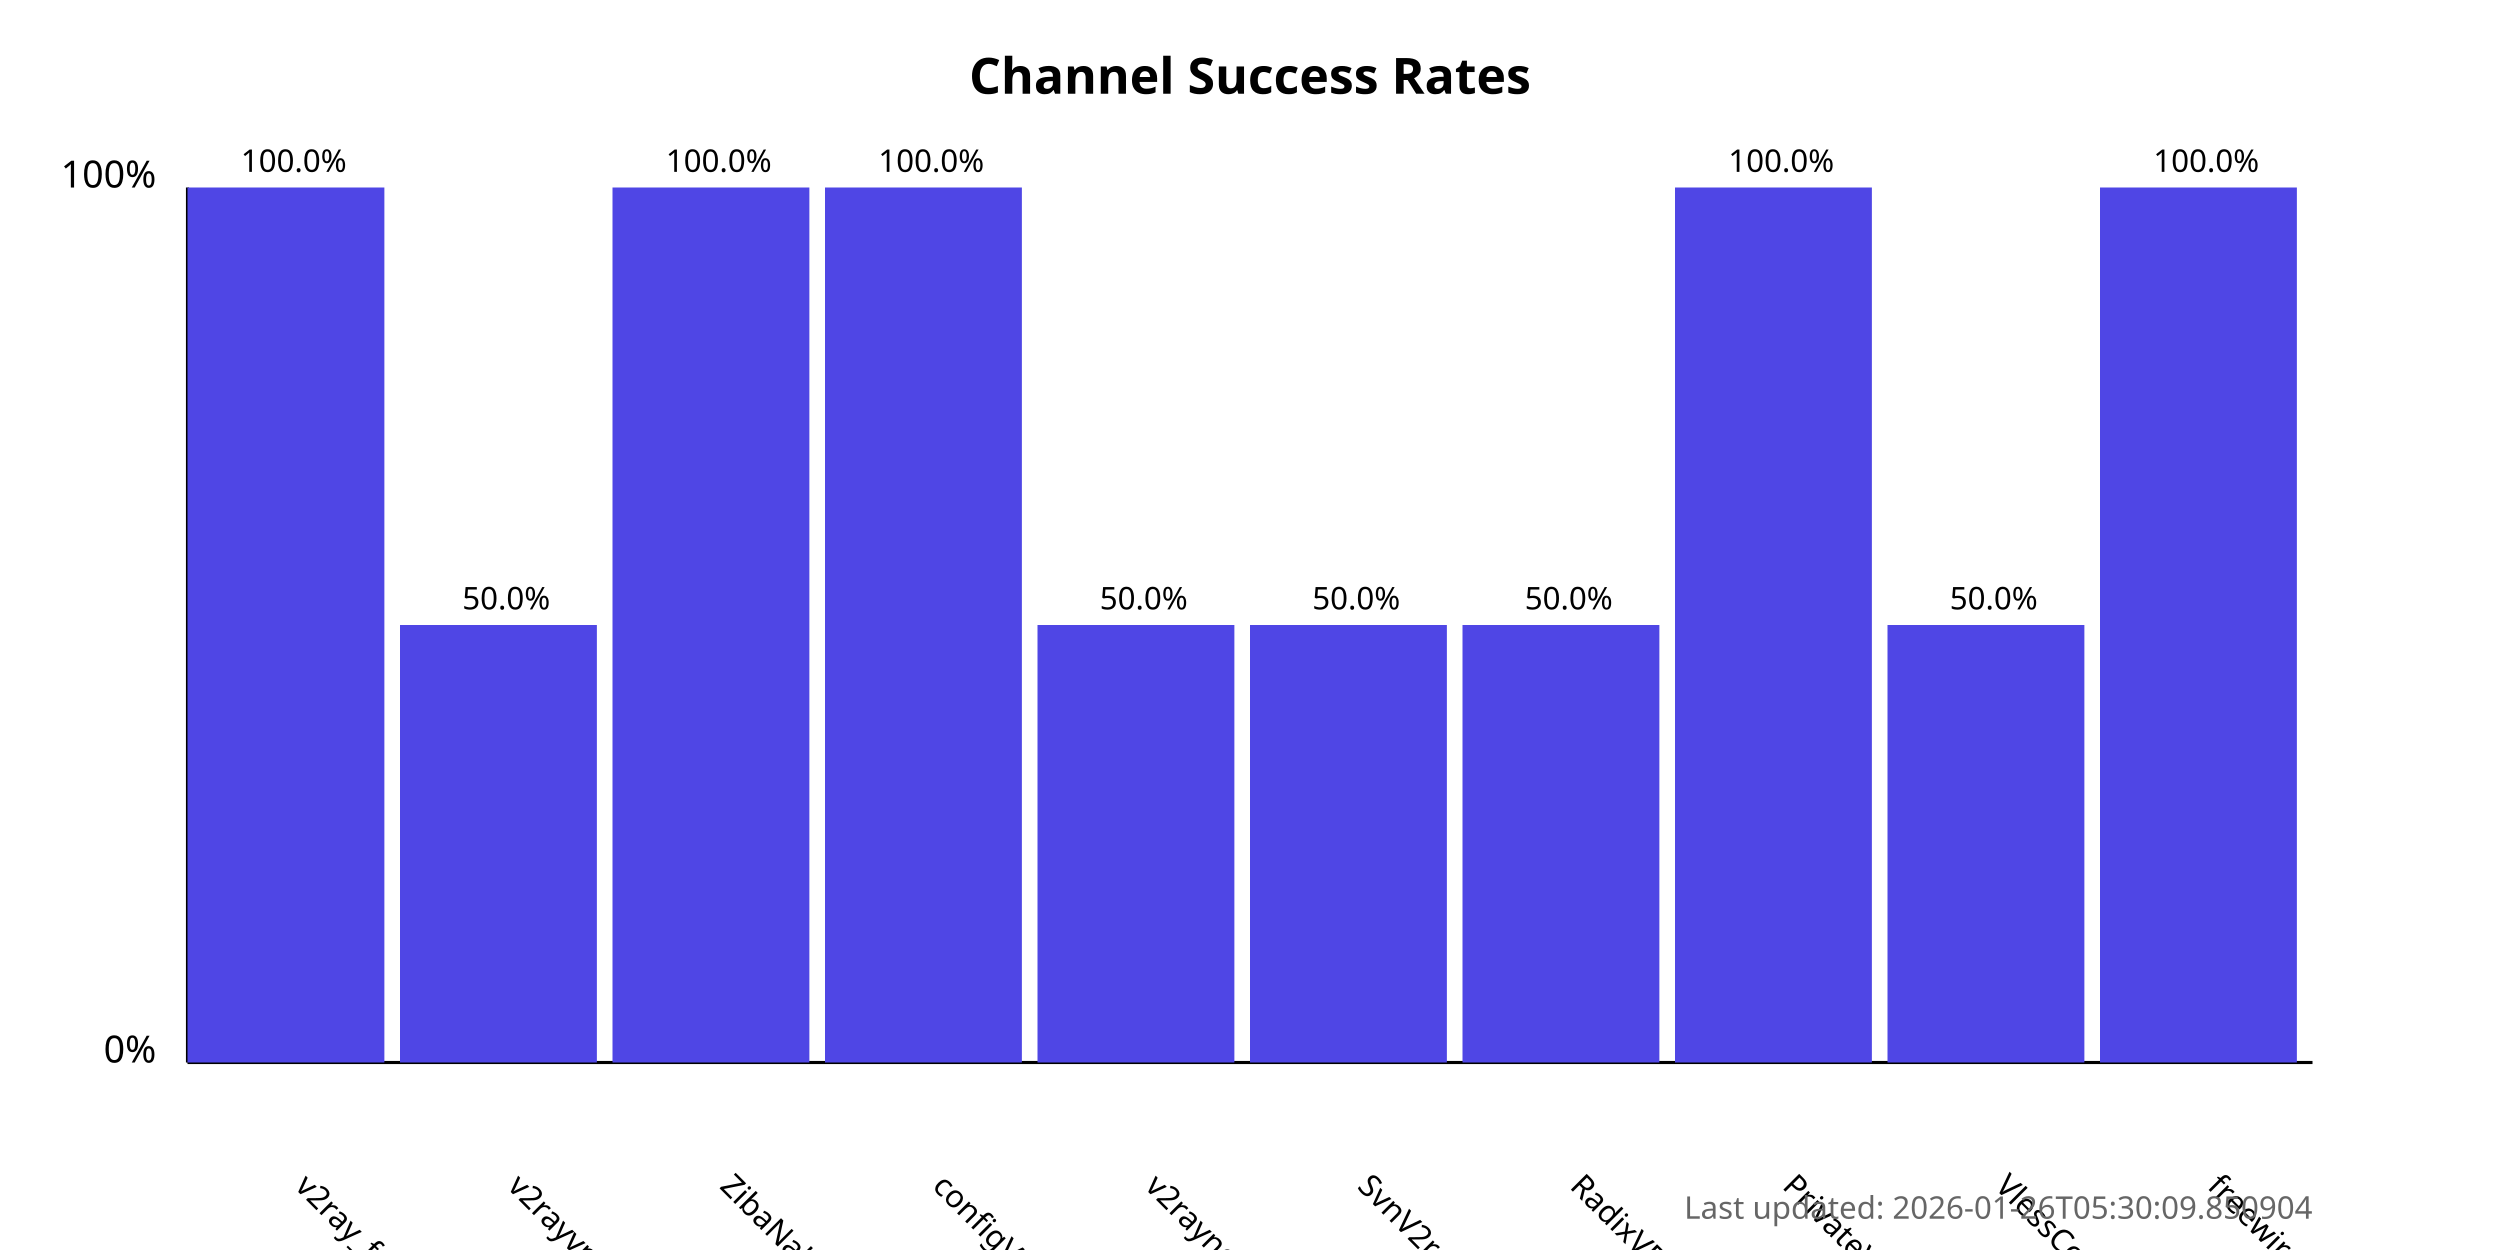
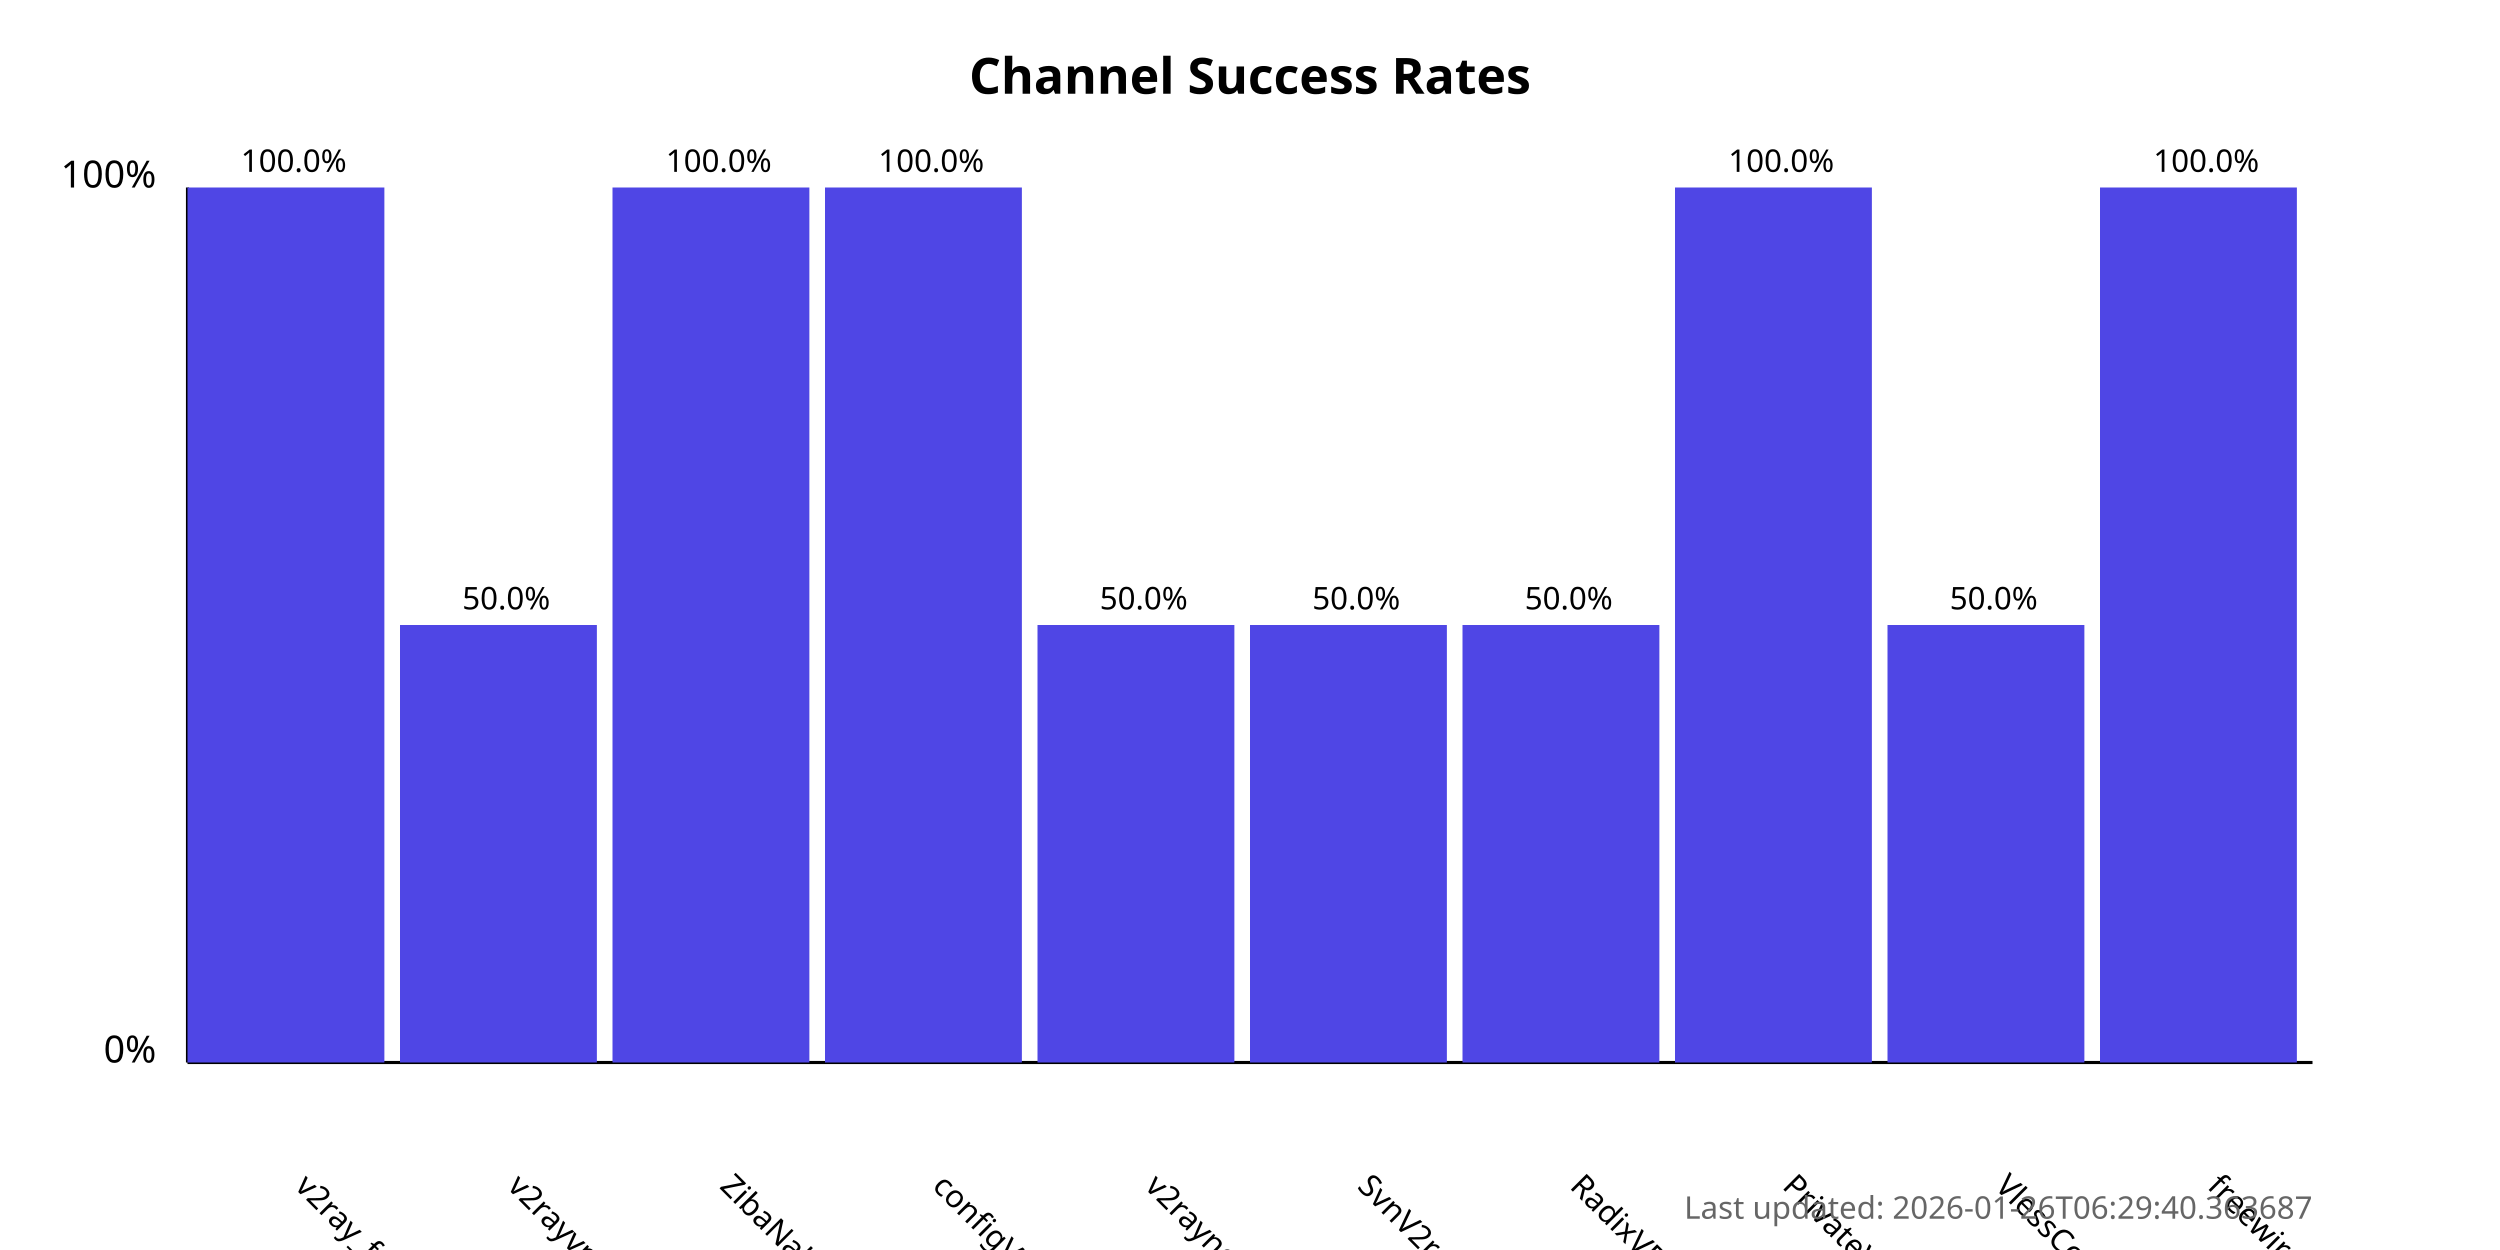
<svg xmlns="http://www.w3.org/2000/svg" width="800" height="400">
  <style>
            .chart-title { font: bold 16px sans-serif; }
            .axis-label { font: 12px sans-serif; }
            .tick-label { font: 10px sans-serif; }
            .bar { fill: #4f46e5; }
            .bar:hover { fill: #6366f1; }
            .timestamp { font: 10px sans-serif; fill: #666; }
        </style>
  <text x="400.0" y="30" text-anchor="middle" class="chart-title">
            Channel Success Rates
        </text>
  <line x1="60" y1="340" x2="60" y2="60" stroke="black" stroke-width="1" />
  <line x1="60" y1="340" x2="740" y2="340" stroke="black" stroke-width="1" />
  <text x="50" y="340" text-anchor="end" class="axis-label">0%</text>
  <text x="50" y="60" text-anchor="end" class="axis-label">100%</text>
  <g>
    <rect x="60" y="60.0" width="63.0" height="280.0" class="bar" />
    <text x="94.0" y="380" transform="rotate(45, 94.0, 380)" text-anchor="start" class="tick-label">
                v2ray_free_conf
            </text>
    <text x="94.0" y="55.0" text-anchor="middle" class="tick-label">
                100.0%
            </text>
  </g>
  <g>
    <rect x="128.0" y="200.0" width="63.0" height="140.0" class="bar" />
    <text x="162.0" y="380" transform="rotate(45, 162.0, 380)" text-anchor="start" class="tick-label">
                v2rayvpno
            </text>
    <text x="162.0" y="195.0" text-anchor="middle" class="tick-label">
                50.0%
            </text>
  </g>
  <g>
    <rect x="196.0" y="60.0" width="63.0" height="280.0" class="bar" />
    <text x="230.0" y="380" transform="rotate(45, 230.0, 380)" text-anchor="start" class="tick-label">
                ZibaNabz
            </text>
    <text x="230.0" y="55.0" text-anchor="middle" class="tick-label">
                100.0%
            </text>
  </g>
  <g>
    <rect x="264.0" y="60.0" width="63.0" height="280.0" class="bar" />
    <text x="298.0" y="380" transform="rotate(45, 298.0, 380)" text-anchor="start" class="tick-label">
                configV2rayForFree
            </text>
    <text x="298.0" y="55.0" text-anchor="middle" class="tick-label">
                100.0%
            </text>
  </g>
  <g>
    <rect x="332.0" y="200.0" width="63.0" height="140.0" class="bar" />
    <text x="366.0" y="380" transform="rotate(45, 366.0, 380)" text-anchor="start" class="tick-label">
                v2rayngvpn
            </text>
    <text x="366.0" y="195.0" text-anchor="middle" class="tick-label">
                50.0%
            </text>
  </g>
  <g>
    <rect x="400.0" y="200.0" width="63.0" height="140.0" class="bar" />
    <text x="434.0" y="380" transform="rotate(45, 434.0, 380)" text-anchor="start" class="tick-label">
                SvnV2ray
            </text>
    <text x="434.0" y="195.0" text-anchor="middle" class="tick-label">
                50.0%
            </text>
  </g>
  <g>
    <rect x="468.0" y="200.0" width="63.0" height="140.0" class="bar" />
    <text x="502.0" y="380" transform="rotate(45, 502.0, 380)" text-anchor="start" class="tick-label">
                RadixVPN
            </text>
    <text x="502.0" y="195.0" text-anchor="middle" class="tick-label">
                50.0%
            </text>
  </g>
  <g>
    <rect x="536.0" y="60.0" width="63.0" height="280.0" class="bar" />
    <text x="570.0" y="380" transform="rotate(45, 570.0, 380)" text-anchor="start" class="tick-label">
                PrivateVPNs
            </text>
    <text x="570.0" y="55.0" text-anchor="middle" class="tick-label">
                100.0%
            </text>
  </g>
  <g>
    <rect x="604.0" y="200.0" width="63.0" height="140.0" class="bar" />
    <text x="638.0" y="380" transform="rotate(45, 638.0, 380)" text-anchor="start" class="tick-label">
                VlessConfig
            </text>
    <text x="638.0" y="195.0" text-anchor="middle" class="tick-label">
                50.0%
            </text>
  </g>
  <g>
    <rect x="672.0" y="60.0" width="63.0" height="280.0" class="bar" />
    <text x="706.0" y="380" transform="rotate(45, 706.0, 380)" text-anchor="start" class="tick-label">
                freewireguard
            </text>
    <text x="706.0" y="55.0" text-anchor="middle" class="tick-label">
                100.0%
            </text>
  </g>
  <text x="740" y="390" text-anchor="end" class="timestamp">
-             Last updated: 2026-01-26T05:30:09.850904
+             Last updated: 2026-01-26T06:29:40.363687
        </text>
</svg>
